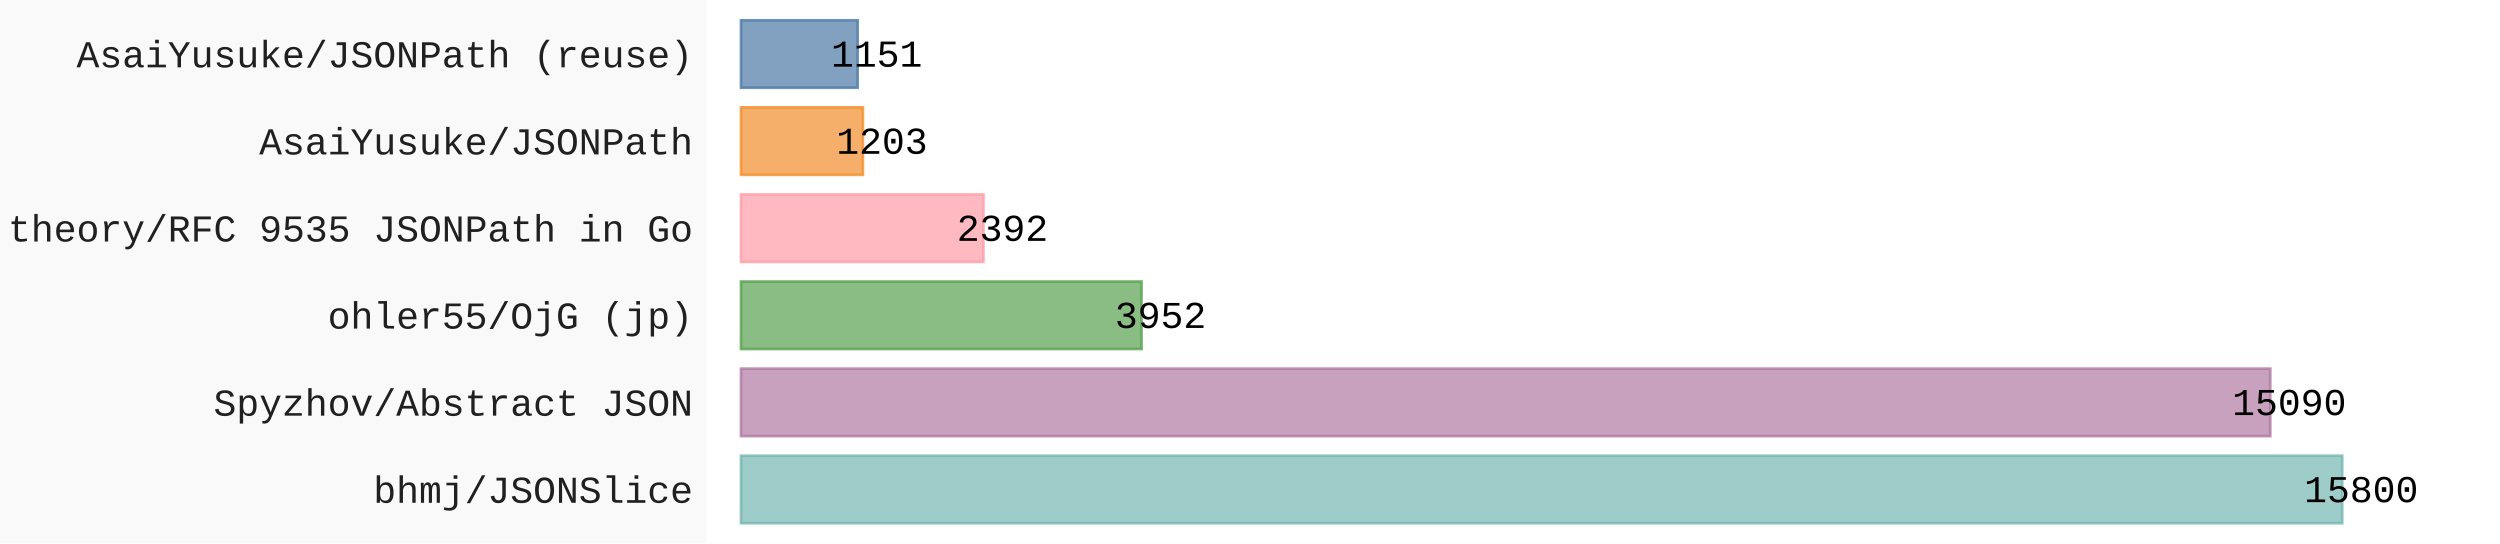
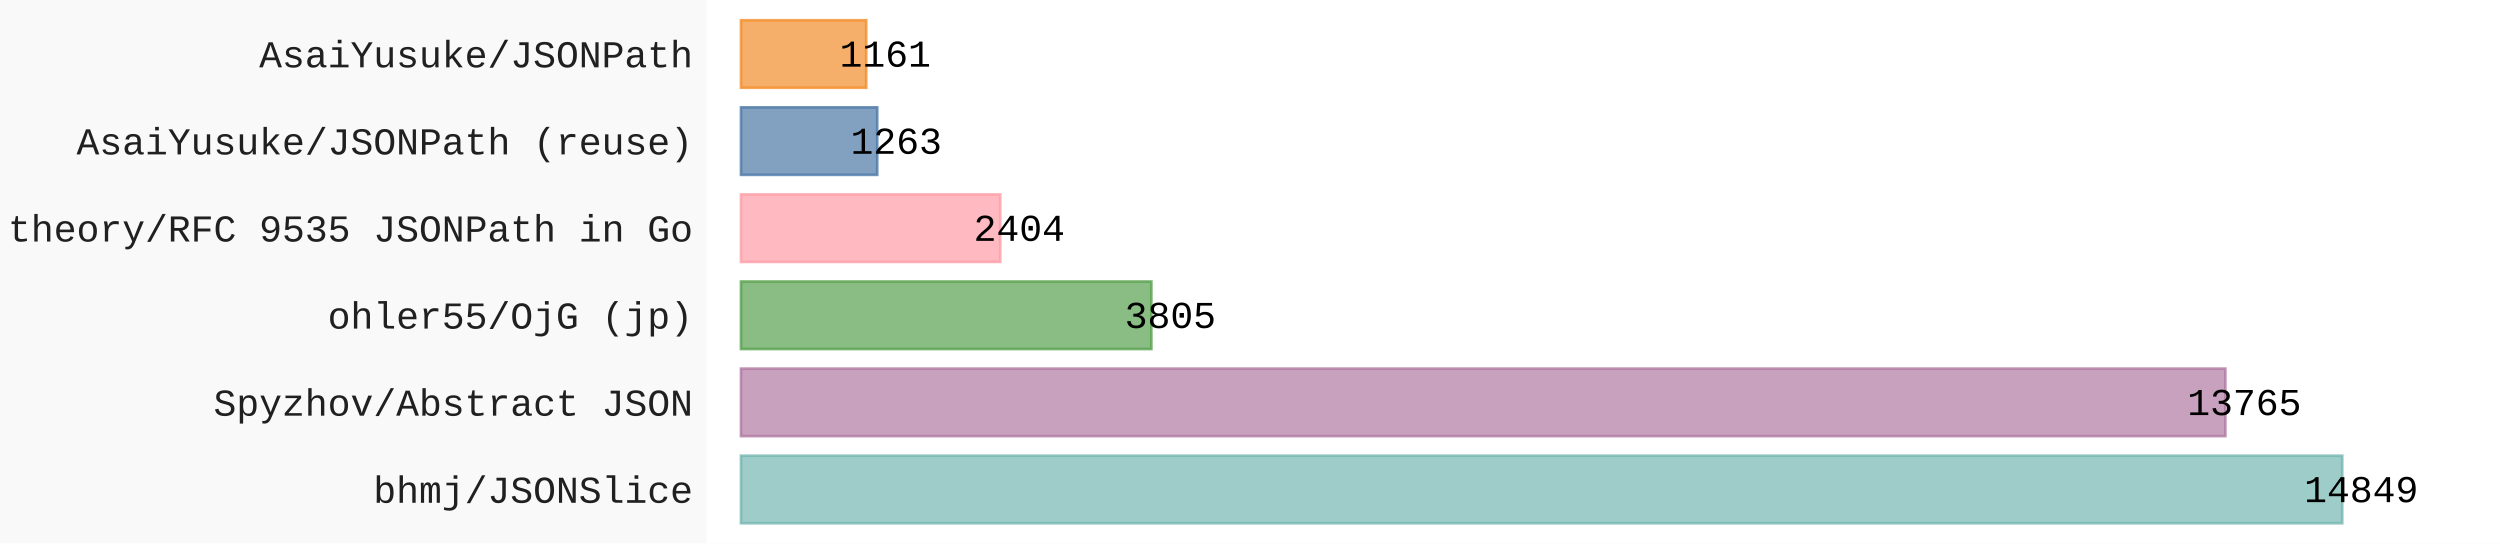
- <svg xmlns="http://www.w3.org/2000/svg" id="chart-17b9a862-5e63-4bbb-98b6-32ed17b38236" class="pygal-chart" viewBox="0 0 920 200">
+ <svg xmlns="http://www.w3.org/2000/svg" id="chart-4cf51507-1f1e-44d2-9a7f-f3af0c877035" class="pygal-chart" viewBox="0 0 920 200">
  <defs>
-     <style type="text/css">#chart-17b9a862-5e63-4bbb-98b6-32ed17b38236{-webkit-user-select:none;-webkit-font-smoothing:antialiased;font-family:Consolas,"Liberation Mono",Menlo,Courier,monospace}#chart-17b9a862-5e63-4bbb-98b6-32ed17b38236 .title{font-family:Consolas,"Liberation Mono",Menlo,Courier,monospace;font-size:16px}#chart-17b9a862-5e63-4bbb-98b6-32ed17b38236 .legends .legend text{font-family:Consolas,"Liberation Mono",Menlo,Courier,monospace;font-size:14px}#chart-17b9a862-5e63-4bbb-98b6-32ed17b38236 .axis text{font-family:Consolas,"Liberation Mono",Menlo,Courier,monospace;font-size:14px}#chart-17b9a862-5e63-4bbb-98b6-32ed17b38236 .axis text.major{font-family:Consolas,"Liberation Mono",Menlo,Courier,monospace;font-size:10px}#chart-17b9a862-5e63-4bbb-98b6-32ed17b38236 .text-overlay text.value{font-family:Consolas,"Liberation Mono",Menlo,Courier,monospace;font-size:14px}#chart-17b9a862-5e63-4bbb-98b6-32ed17b38236 .text-overlay text.label{font-family:Consolas,"Liberation Mono",Menlo,Courier,monospace;font-size:10px}#chart-17b9a862-5e63-4bbb-98b6-32ed17b38236 .tooltip{font-family:Consolas,"Liberation Mono",Menlo,Courier,monospace;font-size:14px}#chart-17b9a862-5e63-4bbb-98b6-32ed17b38236 text.no_data{font-family:Consolas,"Liberation Mono",Menlo,Courier,monospace;font-size:64px}
- #chart-17b9a862-5e63-4bbb-98b6-32ed17b38236{background-color:rgba(249,249,249,1)}#chart-17b9a862-5e63-4bbb-98b6-32ed17b38236 path,#chart-17b9a862-5e63-4bbb-98b6-32ed17b38236 line,#chart-17b9a862-5e63-4bbb-98b6-32ed17b38236 rect,#chart-17b9a862-5e63-4bbb-98b6-32ed17b38236 circle{-webkit-transition:150ms;-moz-transition:150ms;transition:150ms}#chart-17b9a862-5e63-4bbb-98b6-32ed17b38236 .graph &gt; .background{fill:rgba(249,249,249,1)}#chart-17b9a862-5e63-4bbb-98b6-32ed17b38236 .plot &gt; .background{fill:rgba(255,255,255,1)}#chart-17b9a862-5e63-4bbb-98b6-32ed17b38236 .graph{fill:rgba(0,0,0,.87)}#chart-17b9a862-5e63-4bbb-98b6-32ed17b38236 text.no_data{fill:rgba(0,0,0,1)}#chart-17b9a862-5e63-4bbb-98b6-32ed17b38236 .title{fill:rgba(0,0,0,1)}#chart-17b9a862-5e63-4bbb-98b6-32ed17b38236 .legends .legend text{fill:rgba(0,0,0,.87)}#chart-17b9a862-5e63-4bbb-98b6-32ed17b38236 .legends .legend:hover text{fill:rgba(0,0,0,1)}#chart-17b9a862-5e63-4bbb-98b6-32ed17b38236 .axis .line{stroke:rgba(0,0,0,1)}#chart-17b9a862-5e63-4bbb-98b6-32ed17b38236 .axis .guide.line{stroke:rgba(0,0,0,.54)}#chart-17b9a862-5e63-4bbb-98b6-32ed17b38236 .axis .major.line{stroke:rgba(0,0,0,.87)}#chart-17b9a862-5e63-4bbb-98b6-32ed17b38236 .axis text.major{fill:rgba(0,0,0,1)}#chart-17b9a862-5e63-4bbb-98b6-32ed17b38236 .axis.y .guides:hover .guide.line,#chart-17b9a862-5e63-4bbb-98b6-32ed17b38236 .line-graph .axis.x .guides:hover .guide.line,#chart-17b9a862-5e63-4bbb-98b6-32ed17b38236 .stackedline-graph .axis.x .guides:hover .guide.line,#chart-17b9a862-5e63-4bbb-98b6-32ed17b38236 .xy-graph .axis.x .guides:hover .guide.line{stroke:rgba(0,0,0,1)}#chart-17b9a862-5e63-4bbb-98b6-32ed17b38236 .axis .guides:hover text{fill:rgba(0,0,0,1)}#chart-17b9a862-5e63-4bbb-98b6-32ed17b38236 .reactive{fill-opacity:.7;stroke-opacity:.8;stroke-width:1}#chart-17b9a862-5e63-4bbb-98b6-32ed17b38236 .ci{stroke:rgba(0,0,0,.87)}#chart-17b9a862-5e63-4bbb-98b6-32ed17b38236 .reactive.active,#chart-17b9a862-5e63-4bbb-98b6-32ed17b38236 .active .reactive{fill-opacity:.8;stroke-opacity:.9;stroke-width:4}#chart-17b9a862-5e63-4bbb-98b6-32ed17b38236 .ci .reactive.active{stroke-width:1.5}#chart-17b9a862-5e63-4bbb-98b6-32ed17b38236 .series text{fill:rgba(0,0,0,1)}#chart-17b9a862-5e63-4bbb-98b6-32ed17b38236 .tooltip rect{fill:rgba(255,255,255,1);stroke:rgba(0,0,0,1);-webkit-transition:opacity 150ms;-moz-transition:opacity 150ms;transition:opacity 150ms}#chart-17b9a862-5e63-4bbb-98b6-32ed17b38236 .tooltip .label{fill:rgba(0,0,0,.87)}#chart-17b9a862-5e63-4bbb-98b6-32ed17b38236 .tooltip .label{fill:rgba(0,0,0,.87)}#chart-17b9a862-5e63-4bbb-98b6-32ed17b38236 .tooltip .legend{font-size:.8em;fill:rgba(0,0,0,.54)}#chart-17b9a862-5e63-4bbb-98b6-32ed17b38236 .tooltip .x_label{font-size:.6em;fill:rgba(0,0,0,1)}#chart-17b9a862-5e63-4bbb-98b6-32ed17b38236 .tooltip .xlink{font-size:.5em;text-decoration:underline}#chart-17b9a862-5e63-4bbb-98b6-32ed17b38236 .tooltip .value{font-size:1.5em}#chart-17b9a862-5e63-4bbb-98b6-32ed17b38236 .bound{font-size:.5em}#chart-17b9a862-5e63-4bbb-98b6-32ed17b38236 .max-value{font-size:.75em;fill:rgba(0,0,0,.54)}#chart-17b9a862-5e63-4bbb-98b6-32ed17b38236 .map-element{fill:rgba(255,255,255,1);stroke:rgba(0,0,0,.54) !important}#chart-17b9a862-5e63-4bbb-98b6-32ed17b38236 .map-element .reactive{fill-opacity:inherit;stroke-opacity:inherit}#chart-17b9a862-5e63-4bbb-98b6-32ed17b38236 .color-0,#chart-17b9a862-5e63-4bbb-98b6-32ed17b38236 .color-0 a:visited{stroke:#F44336;fill:#F44336}#chart-17b9a862-5e63-4bbb-98b6-32ed17b38236 .text-overlay .color-0 text{fill:black}
- #chart-17b9a862-5e63-4bbb-98b6-32ed17b38236 text.no_data{text-anchor:middle}#chart-17b9a862-5e63-4bbb-98b6-32ed17b38236 .guide.line{fill:none}#chart-17b9a862-5e63-4bbb-98b6-32ed17b38236 .centered{text-anchor:middle}#chart-17b9a862-5e63-4bbb-98b6-32ed17b38236 .title{text-anchor:middle}#chart-17b9a862-5e63-4bbb-98b6-32ed17b38236 .legends .legend text{fill-opacity:1}#chart-17b9a862-5e63-4bbb-98b6-32ed17b38236 .axis.x text{text-anchor:middle}#chart-17b9a862-5e63-4bbb-98b6-32ed17b38236 .axis.x:not(.web) text[transform]{text-anchor:start}#chart-17b9a862-5e63-4bbb-98b6-32ed17b38236 .axis.x:not(.web) text[transform].backwards{text-anchor:end}#chart-17b9a862-5e63-4bbb-98b6-32ed17b38236 .axis.y text{text-anchor:end}#chart-17b9a862-5e63-4bbb-98b6-32ed17b38236 .axis.y text[transform].backwards{text-anchor:start}#chart-17b9a862-5e63-4bbb-98b6-32ed17b38236 .axis.y2 text{text-anchor:start}#chart-17b9a862-5e63-4bbb-98b6-32ed17b38236 .axis.y2 text[transform].backwards{text-anchor:end}#chart-17b9a862-5e63-4bbb-98b6-32ed17b38236 .axis .guide.line{stroke-dasharray:4,4;stroke:black}#chart-17b9a862-5e63-4bbb-98b6-32ed17b38236 .axis .major.guide.line{stroke-dasharray:6,6;stroke:black}#chart-17b9a862-5e63-4bbb-98b6-32ed17b38236 .horizontal .axis.y .guide.line,#chart-17b9a862-5e63-4bbb-98b6-32ed17b38236 .horizontal .axis.y2 .guide.line,#chart-17b9a862-5e63-4bbb-98b6-32ed17b38236 .vertical .axis.x .guide.line{opacity:0}#chart-17b9a862-5e63-4bbb-98b6-32ed17b38236 .horizontal .axis.always_show .guide.line,#chart-17b9a862-5e63-4bbb-98b6-32ed17b38236 .vertical .axis.always_show .guide.line{opacity:1 !important}#chart-17b9a862-5e63-4bbb-98b6-32ed17b38236 .axis.y .guides:hover .guide.line,#chart-17b9a862-5e63-4bbb-98b6-32ed17b38236 .axis.y2 .guides:hover .guide.line,#chart-17b9a862-5e63-4bbb-98b6-32ed17b38236 .axis.x .guides:hover .guide.line{opacity:1}#chart-17b9a862-5e63-4bbb-98b6-32ed17b38236 .axis .guides:hover text{opacity:1}#chart-17b9a862-5e63-4bbb-98b6-32ed17b38236 .nofill{fill:none}#chart-17b9a862-5e63-4bbb-98b6-32ed17b38236 .subtle-fill{fill-opacity:.2}#chart-17b9a862-5e63-4bbb-98b6-32ed17b38236 .dot{stroke-width:1px;fill-opacity:1;stroke-opacity:1}#chart-17b9a862-5e63-4bbb-98b6-32ed17b38236 .dot.active{stroke-width:5px}#chart-17b9a862-5e63-4bbb-98b6-32ed17b38236 .dot.negative{fill:transparent}#chart-17b9a862-5e63-4bbb-98b6-32ed17b38236 text,#chart-17b9a862-5e63-4bbb-98b6-32ed17b38236 tspan{stroke:none !important}#chart-17b9a862-5e63-4bbb-98b6-32ed17b38236 .series text.active{opacity:1}#chart-17b9a862-5e63-4bbb-98b6-32ed17b38236 .tooltip rect{fill-opacity:.95;stroke-width:.5}#chart-17b9a862-5e63-4bbb-98b6-32ed17b38236 .tooltip text{fill-opacity:1}#chart-17b9a862-5e63-4bbb-98b6-32ed17b38236 .showable{visibility:hidden}#chart-17b9a862-5e63-4bbb-98b6-32ed17b38236 .showable.shown{visibility:visible}#chart-17b9a862-5e63-4bbb-98b6-32ed17b38236 .gauge-background{fill:rgba(229,229,229,1);stroke:none}#chart-17b9a862-5e63-4bbb-98b6-32ed17b38236 .bg-lines{stroke:rgba(249,249,249,1);stroke-width:2px}</style>
+     <style type="text/css">#chart-4cf51507-1f1e-44d2-9a7f-f3af0c877035{-webkit-user-select:none;-webkit-font-smoothing:antialiased;font-family:Consolas,"Liberation Mono",Menlo,Courier,monospace}#chart-4cf51507-1f1e-44d2-9a7f-f3af0c877035 .title{font-family:Consolas,"Liberation Mono",Menlo,Courier,monospace;font-size:16px}#chart-4cf51507-1f1e-44d2-9a7f-f3af0c877035 .legends .legend text{font-family:Consolas,"Liberation Mono",Menlo,Courier,monospace;font-size:14px}#chart-4cf51507-1f1e-44d2-9a7f-f3af0c877035 .axis text{font-family:Consolas,"Liberation Mono",Menlo,Courier,monospace;font-size:14px}#chart-4cf51507-1f1e-44d2-9a7f-f3af0c877035 .axis text.major{font-family:Consolas,"Liberation Mono",Menlo,Courier,monospace;font-size:10px}#chart-4cf51507-1f1e-44d2-9a7f-f3af0c877035 .text-overlay text.value{font-family:Consolas,"Liberation Mono",Menlo,Courier,monospace;font-size:14px}#chart-4cf51507-1f1e-44d2-9a7f-f3af0c877035 .text-overlay text.label{font-family:Consolas,"Liberation Mono",Menlo,Courier,monospace;font-size:10px}#chart-4cf51507-1f1e-44d2-9a7f-f3af0c877035 .tooltip{font-family:Consolas,"Liberation Mono",Menlo,Courier,monospace;font-size:14px}#chart-4cf51507-1f1e-44d2-9a7f-f3af0c877035 text.no_data{font-family:Consolas,"Liberation Mono",Menlo,Courier,monospace;font-size:64px}
+ #chart-4cf51507-1f1e-44d2-9a7f-f3af0c877035{background-color:rgba(249,249,249,1)}#chart-4cf51507-1f1e-44d2-9a7f-f3af0c877035 path,#chart-4cf51507-1f1e-44d2-9a7f-f3af0c877035 line,#chart-4cf51507-1f1e-44d2-9a7f-f3af0c877035 rect,#chart-4cf51507-1f1e-44d2-9a7f-f3af0c877035 circle{-webkit-transition:150ms;-moz-transition:150ms;transition:150ms}#chart-4cf51507-1f1e-44d2-9a7f-f3af0c877035 .graph &gt; .background{fill:rgba(249,249,249,1)}#chart-4cf51507-1f1e-44d2-9a7f-f3af0c877035 .plot &gt; .background{fill:rgba(255,255,255,1)}#chart-4cf51507-1f1e-44d2-9a7f-f3af0c877035 .graph{fill:rgba(0,0,0,.87)}#chart-4cf51507-1f1e-44d2-9a7f-f3af0c877035 text.no_data{fill:rgba(0,0,0,1)}#chart-4cf51507-1f1e-44d2-9a7f-f3af0c877035 .title{fill:rgba(0,0,0,1)}#chart-4cf51507-1f1e-44d2-9a7f-f3af0c877035 .legends .legend text{fill:rgba(0,0,0,.87)}#chart-4cf51507-1f1e-44d2-9a7f-f3af0c877035 .legends .legend:hover text{fill:rgba(0,0,0,1)}#chart-4cf51507-1f1e-44d2-9a7f-f3af0c877035 .axis .line{stroke:rgba(0,0,0,1)}#chart-4cf51507-1f1e-44d2-9a7f-f3af0c877035 .axis .guide.line{stroke:rgba(0,0,0,.54)}#chart-4cf51507-1f1e-44d2-9a7f-f3af0c877035 .axis .major.line{stroke:rgba(0,0,0,.87)}#chart-4cf51507-1f1e-44d2-9a7f-f3af0c877035 .axis text.major{fill:rgba(0,0,0,1)}#chart-4cf51507-1f1e-44d2-9a7f-f3af0c877035 .axis.y .guides:hover .guide.line,#chart-4cf51507-1f1e-44d2-9a7f-f3af0c877035 .line-graph .axis.x .guides:hover .guide.line,#chart-4cf51507-1f1e-44d2-9a7f-f3af0c877035 .stackedline-graph .axis.x .guides:hover .guide.line,#chart-4cf51507-1f1e-44d2-9a7f-f3af0c877035 .xy-graph .axis.x .guides:hover .guide.line{stroke:rgba(0,0,0,1)}#chart-4cf51507-1f1e-44d2-9a7f-f3af0c877035 .axis .guides:hover text{fill:rgba(0,0,0,1)}#chart-4cf51507-1f1e-44d2-9a7f-f3af0c877035 .reactive{fill-opacity:.7;stroke-opacity:.8;stroke-width:1}#chart-4cf51507-1f1e-44d2-9a7f-f3af0c877035 .ci{stroke:rgba(0,0,0,.87)}#chart-4cf51507-1f1e-44d2-9a7f-f3af0c877035 .reactive.active,#chart-4cf51507-1f1e-44d2-9a7f-f3af0c877035 .active .reactive{fill-opacity:.8;stroke-opacity:.9;stroke-width:4}#chart-4cf51507-1f1e-44d2-9a7f-f3af0c877035 .ci .reactive.active{stroke-width:1.5}#chart-4cf51507-1f1e-44d2-9a7f-f3af0c877035 .series text{fill:rgba(0,0,0,1)}#chart-4cf51507-1f1e-44d2-9a7f-f3af0c877035 .tooltip rect{fill:rgba(255,255,255,1);stroke:rgba(0,0,0,1);-webkit-transition:opacity 150ms;-moz-transition:opacity 150ms;transition:opacity 150ms}#chart-4cf51507-1f1e-44d2-9a7f-f3af0c877035 .tooltip .label{fill:rgba(0,0,0,.87)}#chart-4cf51507-1f1e-44d2-9a7f-f3af0c877035 .tooltip .label{fill:rgba(0,0,0,.87)}#chart-4cf51507-1f1e-44d2-9a7f-f3af0c877035 .tooltip .legend{font-size:.8em;fill:rgba(0,0,0,.54)}#chart-4cf51507-1f1e-44d2-9a7f-f3af0c877035 .tooltip .x_label{font-size:.6em;fill:rgba(0,0,0,1)}#chart-4cf51507-1f1e-44d2-9a7f-f3af0c877035 .tooltip .xlink{font-size:.5em;text-decoration:underline}#chart-4cf51507-1f1e-44d2-9a7f-f3af0c877035 .tooltip .value{font-size:1.5em}#chart-4cf51507-1f1e-44d2-9a7f-f3af0c877035 .bound{font-size:.5em}#chart-4cf51507-1f1e-44d2-9a7f-f3af0c877035 .max-value{font-size:.75em;fill:rgba(0,0,0,.54)}#chart-4cf51507-1f1e-44d2-9a7f-f3af0c877035 .map-element{fill:rgba(255,255,255,1);stroke:rgba(0,0,0,.54) !important}#chart-4cf51507-1f1e-44d2-9a7f-f3af0c877035 .map-element .reactive{fill-opacity:inherit;stroke-opacity:inherit}#chart-4cf51507-1f1e-44d2-9a7f-f3af0c877035 .color-0,#chart-4cf51507-1f1e-44d2-9a7f-f3af0c877035 .color-0 a:visited{stroke:#F44336;fill:#F44336}#chart-4cf51507-1f1e-44d2-9a7f-f3af0c877035 .text-overlay .color-0 text{fill:black}
+ #chart-4cf51507-1f1e-44d2-9a7f-f3af0c877035 text.no_data{text-anchor:middle}#chart-4cf51507-1f1e-44d2-9a7f-f3af0c877035 .guide.line{fill:none}#chart-4cf51507-1f1e-44d2-9a7f-f3af0c877035 .centered{text-anchor:middle}#chart-4cf51507-1f1e-44d2-9a7f-f3af0c877035 .title{text-anchor:middle}#chart-4cf51507-1f1e-44d2-9a7f-f3af0c877035 .legends .legend text{fill-opacity:1}#chart-4cf51507-1f1e-44d2-9a7f-f3af0c877035 .axis.x text{text-anchor:middle}#chart-4cf51507-1f1e-44d2-9a7f-f3af0c877035 .axis.x:not(.web) text[transform]{text-anchor:start}#chart-4cf51507-1f1e-44d2-9a7f-f3af0c877035 .axis.x:not(.web) text[transform].backwards{text-anchor:end}#chart-4cf51507-1f1e-44d2-9a7f-f3af0c877035 .axis.y text{text-anchor:end}#chart-4cf51507-1f1e-44d2-9a7f-f3af0c877035 .axis.y text[transform].backwards{text-anchor:start}#chart-4cf51507-1f1e-44d2-9a7f-f3af0c877035 .axis.y2 text{text-anchor:start}#chart-4cf51507-1f1e-44d2-9a7f-f3af0c877035 .axis.y2 text[transform].backwards{text-anchor:end}#chart-4cf51507-1f1e-44d2-9a7f-f3af0c877035 .axis .guide.line{stroke-dasharray:4,4;stroke:black}#chart-4cf51507-1f1e-44d2-9a7f-f3af0c877035 .axis .major.guide.line{stroke-dasharray:6,6;stroke:black}#chart-4cf51507-1f1e-44d2-9a7f-f3af0c877035 .horizontal .axis.y .guide.line,#chart-4cf51507-1f1e-44d2-9a7f-f3af0c877035 .horizontal .axis.y2 .guide.line,#chart-4cf51507-1f1e-44d2-9a7f-f3af0c877035 .vertical .axis.x .guide.line{opacity:0}#chart-4cf51507-1f1e-44d2-9a7f-f3af0c877035 .horizontal .axis.always_show .guide.line,#chart-4cf51507-1f1e-44d2-9a7f-f3af0c877035 .vertical .axis.always_show .guide.line{opacity:1 !important}#chart-4cf51507-1f1e-44d2-9a7f-f3af0c877035 .axis.y .guides:hover .guide.line,#chart-4cf51507-1f1e-44d2-9a7f-f3af0c877035 .axis.y2 .guides:hover .guide.line,#chart-4cf51507-1f1e-44d2-9a7f-f3af0c877035 .axis.x .guides:hover .guide.line{opacity:1}#chart-4cf51507-1f1e-44d2-9a7f-f3af0c877035 .axis .guides:hover text{opacity:1}#chart-4cf51507-1f1e-44d2-9a7f-f3af0c877035 .nofill{fill:none}#chart-4cf51507-1f1e-44d2-9a7f-f3af0c877035 .subtle-fill{fill-opacity:.2}#chart-4cf51507-1f1e-44d2-9a7f-f3af0c877035 .dot{stroke-width:1px;fill-opacity:1;stroke-opacity:1}#chart-4cf51507-1f1e-44d2-9a7f-f3af0c877035 .dot.active{stroke-width:5px}#chart-4cf51507-1f1e-44d2-9a7f-f3af0c877035 .dot.negative{fill:transparent}#chart-4cf51507-1f1e-44d2-9a7f-f3af0c877035 text,#chart-4cf51507-1f1e-44d2-9a7f-f3af0c877035 tspan{stroke:none !important}#chart-4cf51507-1f1e-44d2-9a7f-f3af0c877035 .series text.active{opacity:1}#chart-4cf51507-1f1e-44d2-9a7f-f3af0c877035 .tooltip rect{fill-opacity:.95;stroke-width:.5}#chart-4cf51507-1f1e-44d2-9a7f-f3af0c877035 .tooltip text{fill-opacity:1}#chart-4cf51507-1f1e-44d2-9a7f-f3af0c877035 .showable{visibility:hidden}#chart-4cf51507-1f1e-44d2-9a7f-f3af0c877035 .showable.shown{visibility:visible}#chart-4cf51507-1f1e-44d2-9a7f-f3af0c877035 .gauge-background{fill:rgba(229,229,229,1);stroke:none}#chart-4cf51507-1f1e-44d2-9a7f-f3af0c877035 .bg-lines{stroke:rgba(249,249,249,1);stroke-width:2px}</style>
  </defs>
  <g class="graph horizontalbar-graph horizontal">
    <rect x="0" y="0" width="920" height="200" class="background" />
    <g transform="translate(260, 0)" class="plot">
      <rect x="0" y="0" width="660.0" height="200" class="background" />
      <g class="axis y">
        <g class="guides">
          <text x="-5" y="185.028" class="">bhmj/JSONSlice</text>
        </g>
        <g class="guides">
          <text x="-5" y="152.977" class="">Spyzhov/Abstract JSON</text>
        </g>
        <g class="guides">
          <text x="-5" y="120.926" class="">ohler55/OjG (jp)</text>
        </g>
        <g class="guides">
          <text x="-5" y="88.874" class="">theory/RFC 9535 JSONPath in Go</text>
        </g>
        <g class="guides">
-           <text x="-5" y="56.823" class="">AsaiYusuke/JSONPath</text>
+           <text x="-5" y="56.823" class="">AsaiYusuke/JSONPath (reuse)</text>
        </g>
        <g class="guides">
-           <text x="-5" y="24.772" class="">AsaiYusuke/JSONPath (reuse)</text>
+           <text x="-5" y="24.772" class="">AsaiYusuke/JSONPath</text>
        </g>
      </g>
      <g class="series serie-0 color-0">
        <g class="bars">
          <g class="bar" style="fill: #76b7b2; stroke: #76b7b2">
            <rect x="12.692" y="167.718" rx="0" ry="0" width="589.244" height="24.821" class="rect reactive tooltip-trigger" />
          </g>
          <g class="bar" style="fill: #b07aa1; stroke: #b07aa1">
-             <rect x="12.692" y="135.667" rx="0" ry="0" width="562.765" height="24.821" class="rect reactive tooltip-trigger" />
+             <rect x="12.692" y="135.667" rx="0" ry="0" width="546.228" height="24.821" class="rect reactive tooltip-trigger" />
          </g>
          <g class="bar" style="fill: #59a14f; stroke: #59a14f">
-             <rect x="12.692" y="103.615" rx="0" ry="0" width="147.385" height="24.821" class="rect reactive tooltip-trigger" />
+             <rect x="12.692" y="103.615" rx="0" ry="0" width="150.991" height="24.821" class="rect reactive tooltip-trigger" />
          </g>
          <g class="bar" style="fill: #ff9da7; stroke: #ff9da7">
-             <rect x="12.692" y="71.564" rx="0" ry="0" width="89.207" height="24.821" class="rect reactive tooltip-trigger" />
+             <rect x="12.692" y="71.564" rx="0" ry="0" width="95.396" height="24.821" class="rect reactive tooltip-trigger" />
+           </g>
+           <g class="bar" style="fill: #4e79a7; stroke: #4e79a7">
+             <rect x="12.692" y="39.513" rx="0" ry="0" width="50.119" height="24.821" class="rect reactive tooltip-trigger" />
          </g>
          <g class="bar" style="fill: #f28e2b; stroke: #f28e2b">
-             <rect x="12.692" y="39.513" rx="0" ry="0" width="44.865" height="24.821" class="rect reactive tooltip-trigger" />
-           </g>
-           <g class="bar" style="fill: #4e79a7; stroke: #4e79a7">
-             <rect x="12.692" y="7.462" rx="0" ry="0" width="42.925" height="24.821" class="rect reactive tooltip-trigger" />
+             <rect x="12.692" y="7.462" rx="0" ry="0" width="46.071" height="24.821" class="rect reactive tooltip-trigger" />
          </g>
        </g>
      </g>
    </g>
    <g class="titles" />
    <g transform="translate(260, 0)" class="plot overlay">
      <g class="series serie-0 color-0" />
    </g>
    <g transform="translate(260, 0)" class="plot text-overlay">
      <g class="series serie-0 color-0">
-         <text text-anchor="middle" x="608.936" y="184.795" class="value">15800</text>
-         <text text-anchor="middle" x="582.457" y="152.744" class="value">15090</text>
-         <text text-anchor="middle" x="167.078" y="120.692" class="value">3952</text>
-         <text text-anchor="middle" x="108.899" y="88.641" class="value">2392</text>
-         <text text-anchor="middle" x="64.557" y="56.59" class="value">1203</text>
-         <text text-anchor="middle" x="62.618" y="24.538" class="value">1151</text>
+         <text text-anchor="middle" x="608.936" y="184.795" class="value">14849</text>
+         <text text-anchor="middle" x="565.92" y="152.744" class="value">13765</text>
+         <text text-anchor="middle" x="170.684" y="120.692" class="value">3805</text>
+         <text text-anchor="middle" x="115.089" y="88.641" class="value">2404</text>
+         <text text-anchor="middle" x="69.811" y="56.59" class="value">1263</text>
+         <text text-anchor="middle" x="65.764" y="24.538" class="value">1161</text>
      </g>
    </g>
    <g transform="translate(260, 0)" class="plot tooltip-overlay">
      <g transform="translate(0 0)" style="opacity: 0" class="tooltip">
        <rect rx="0" ry="0" width="0" height="0" class="tooltip-box" />
        <g class="text" />
      </g>
    </g>
  </g>
</svg>
